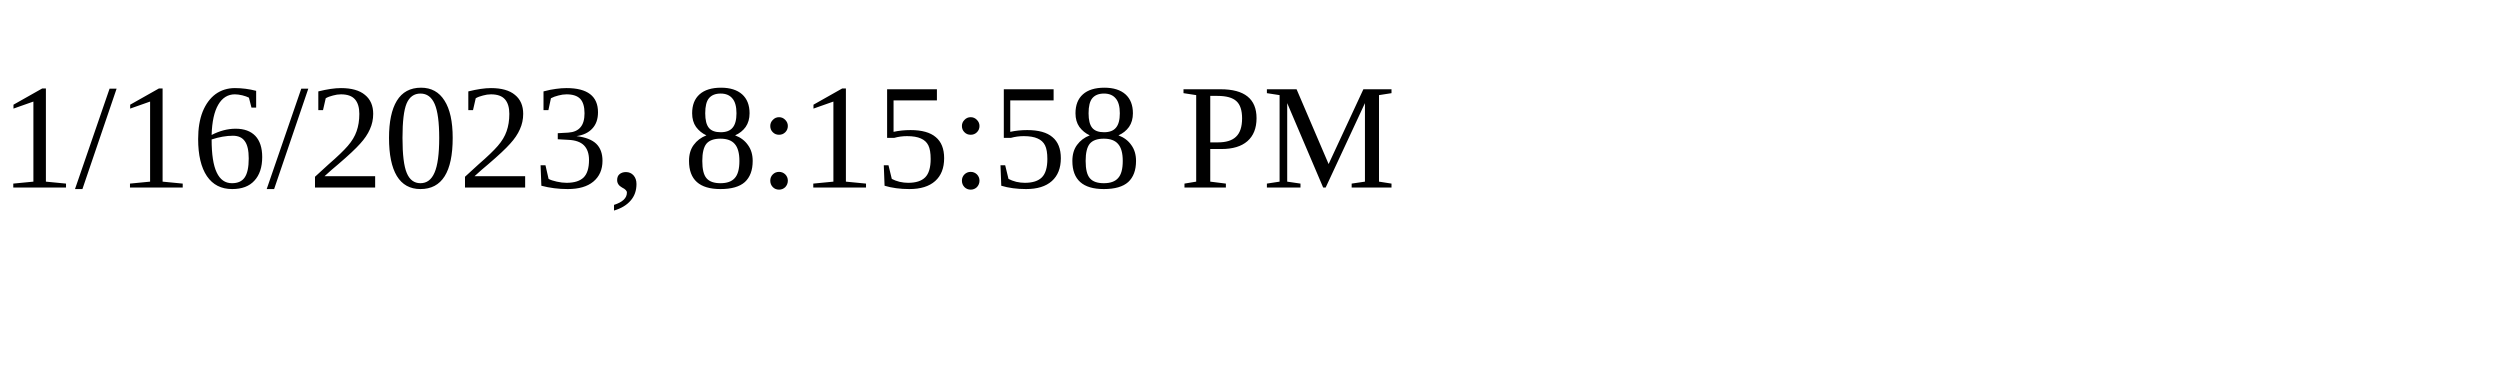
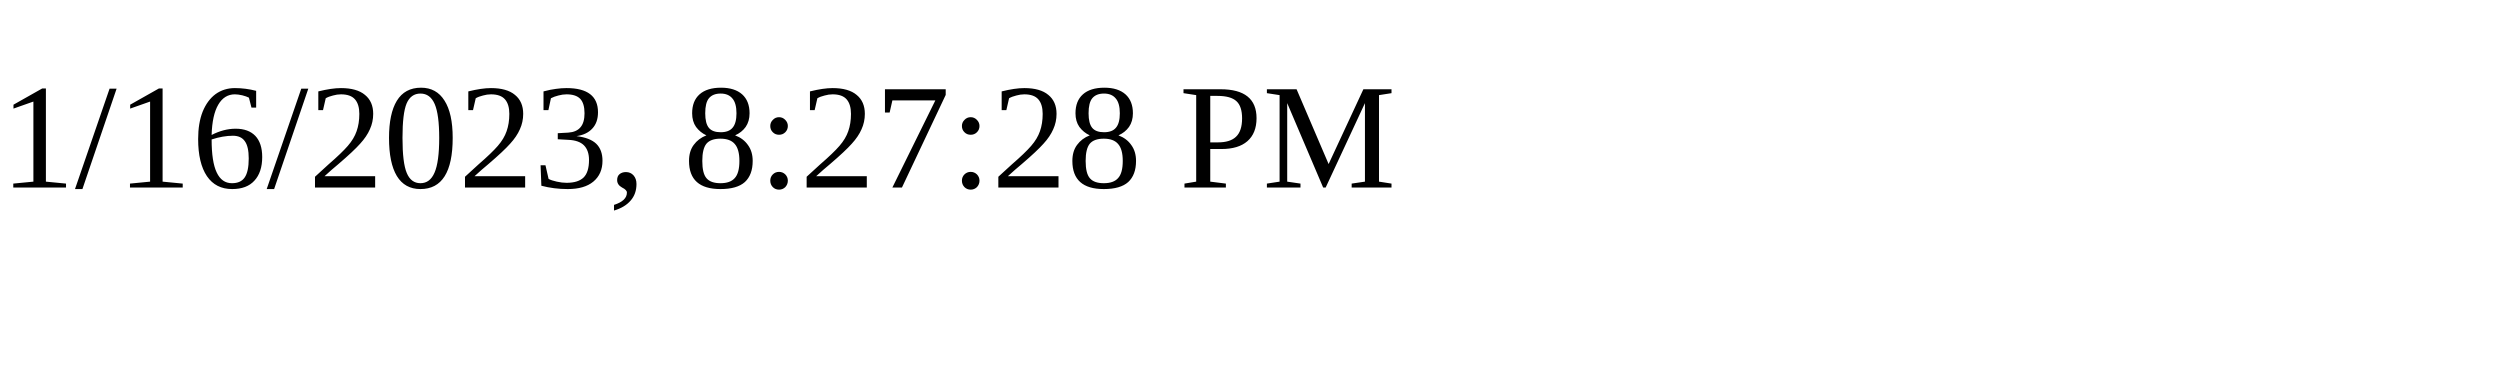
<svg xmlns="http://www.w3.org/2000/svg" height="30" width="200">
-   <text x="0" y="15">1/16/2023, 8:15:58 PM</text>
+   <text x="0" y="15">1/16/2023, 8:27:28 PM</text>
</svg>
